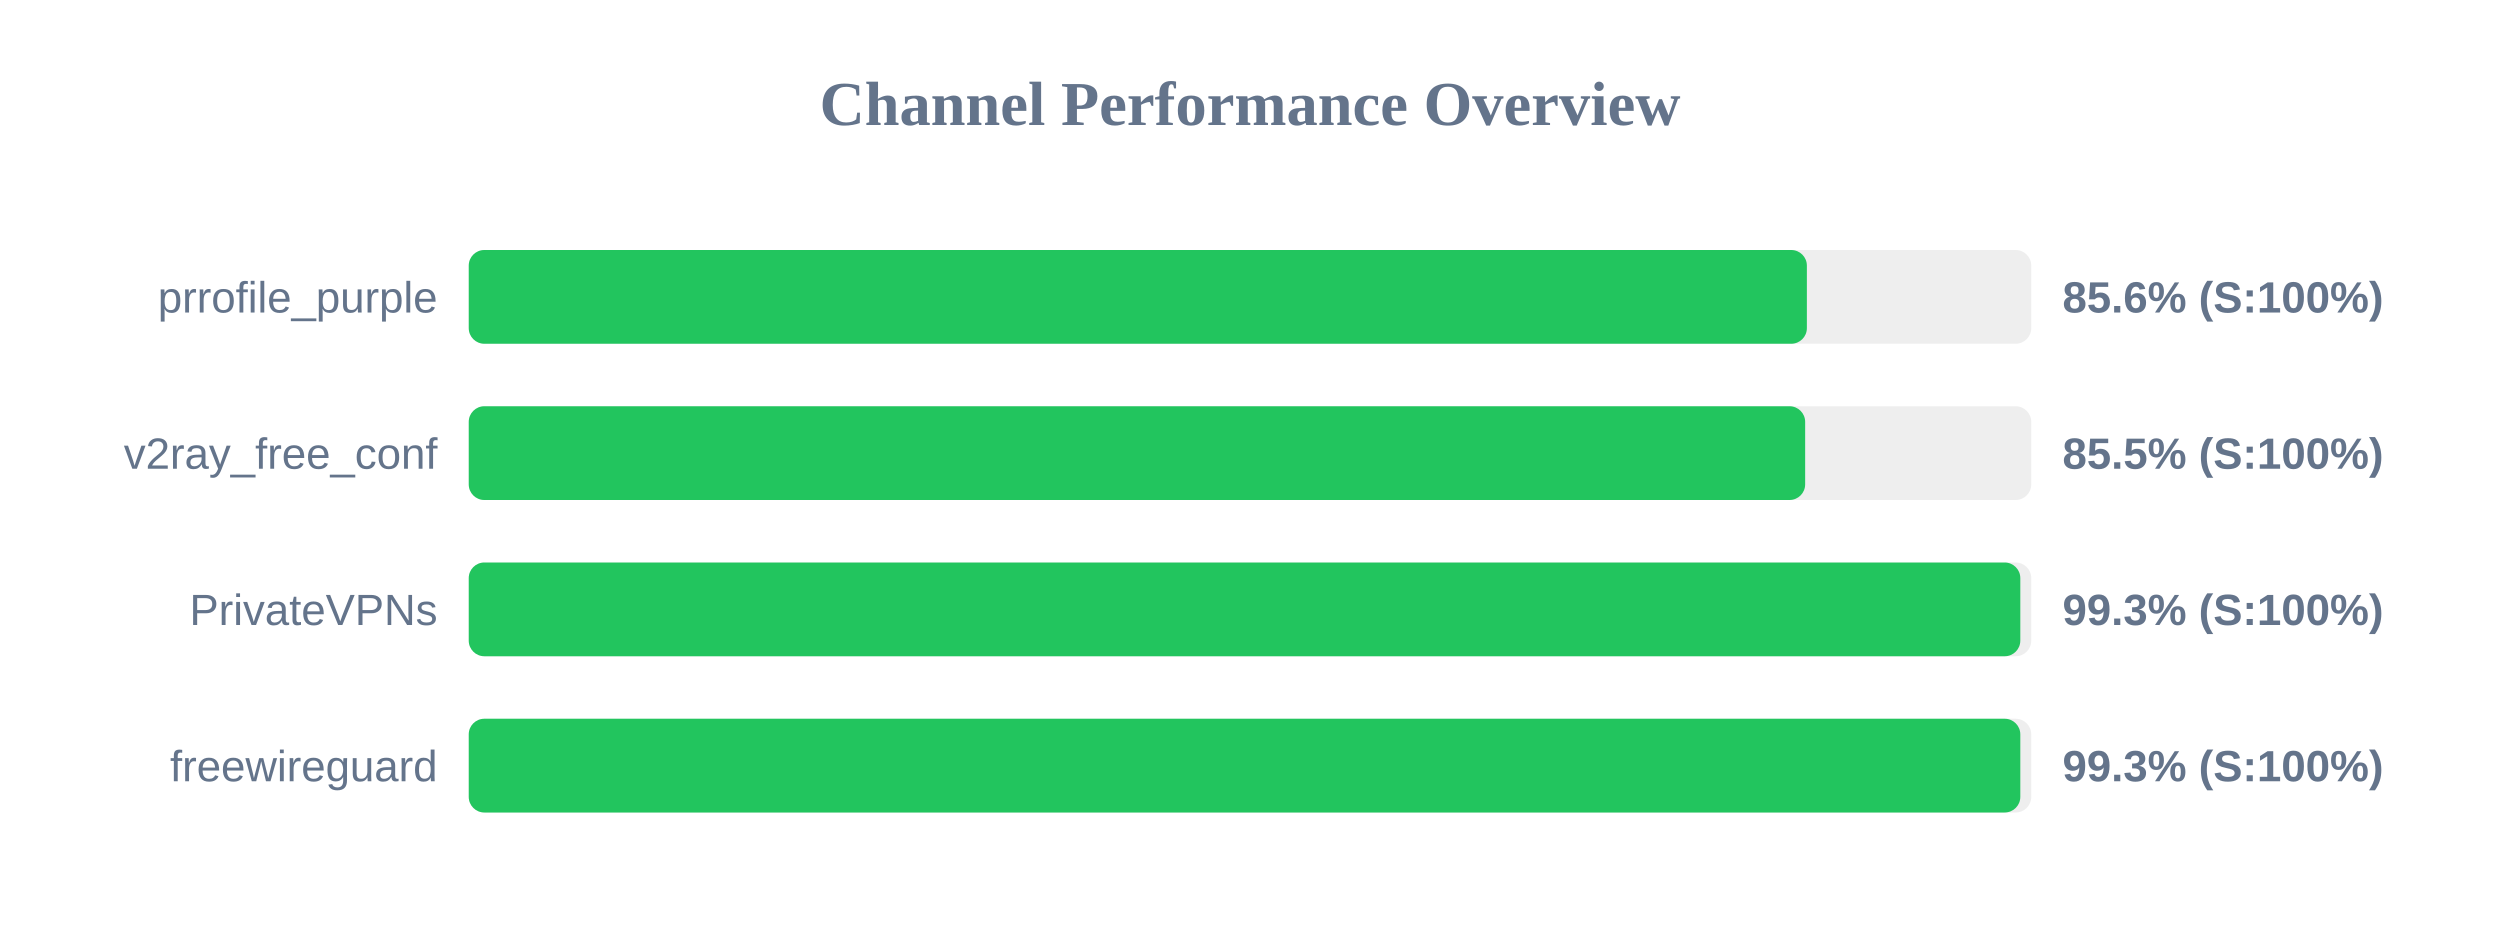
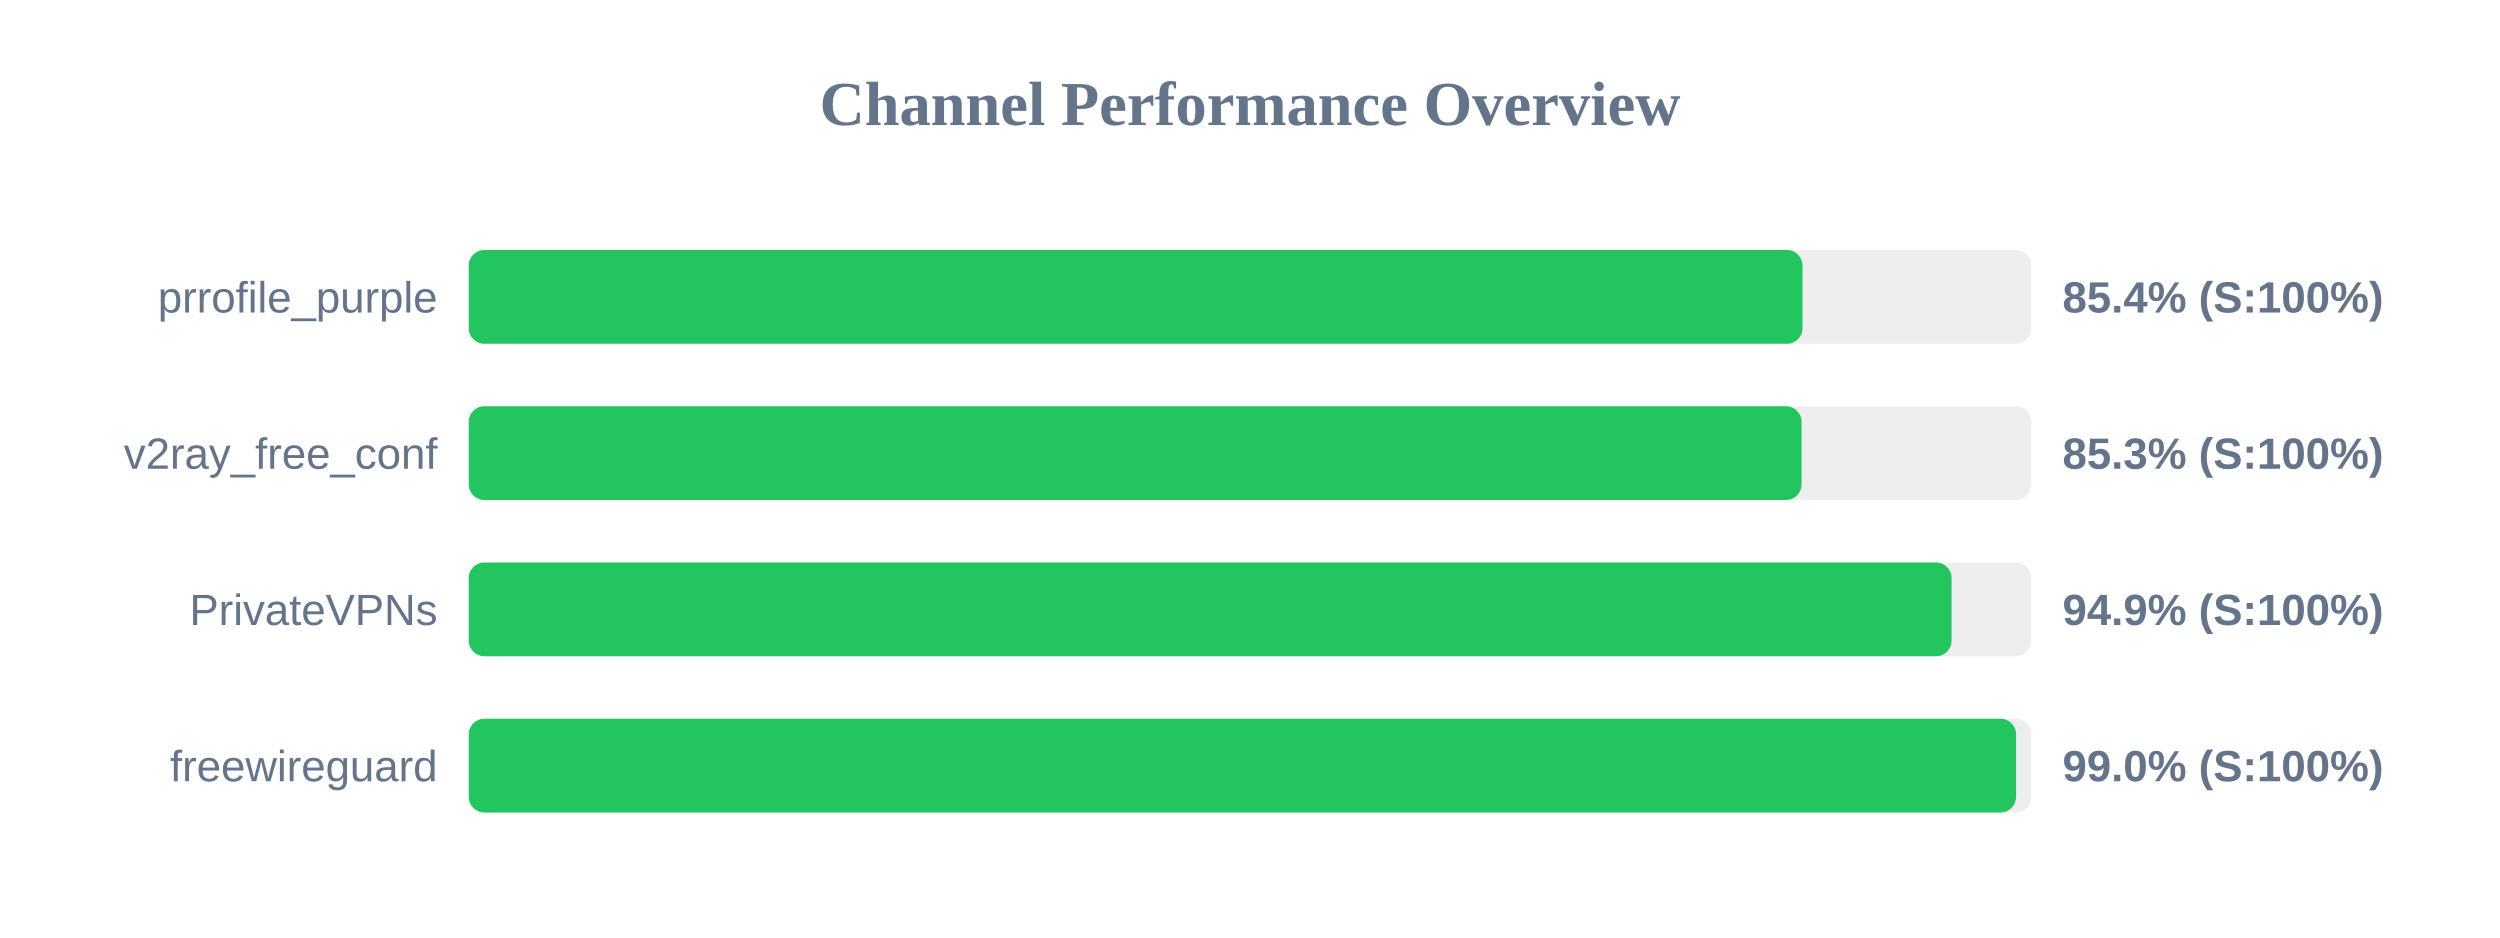
<svg xmlns="http://www.w3.org/2000/svg" width="800" height="300" version="1.1">
  <style>
        .row { font: 14px Arial; fill: #64748b; }
        .score { font: bold 14px Arial; fill: #64748b; }
    </style>
  <text x="400" y="40" text-anchor="middle" font-size="20px" font-weight="bold" fill="#64748b">Channel Performance Overview</text>
  <rect x="150" y="80" width="500" height="30" fill="#eee" rx="5" />
-   <rect x="150" y="80" width="428.2" height="30" fill="#22c55e" rx="5" />
+   <rect x="150" y="80" width="426.8" height="30" fill="#22c55e" rx="5" />
  <text x="140" y="100" text-anchor="end" class="row">prrofile_purple</text>
-   <text x="660" y="100" text-anchor="start" class="score">85.6% (S:100%)</text>
+   <text x="660" y="100" text-anchor="start" class="score">85.4% (S:100%)</text>
  <rect x="150" y="130" width="500" height="30" fill="#eee" rx="5" />
-   <rect x="150" y="130" width="427.65" height="30" fill="#22c55e" rx="5" />
+   <rect x="150" y="130" width="426.5" height="30" fill="#22c55e" rx="5" />
  <text x="140" y="150" text-anchor="end" class="row">v2ray_free_conf</text>
-   <text x="660" y="150" text-anchor="start" class="score">85.5% (S:100%)</text>
+   <text x="660" y="150" text-anchor="start" class="score">85.3% (S:100%)</text>
  <rect x="150" y="180" width="500" height="30" fill="#eee" rx="5" />
-   <rect x="150" y="180" width="496.5" height="30" fill="#22c55e" rx="5" />
+   <rect x="150" y="180" width="474.5" height="30" fill="#22c55e" rx="5" />
  <text x="140" y="200" text-anchor="end" class="row">PrivateVPNs</text>
-   <text x="660" y="200" text-anchor="start" class="score">99.3% (S:100%)</text>
+   <text x="660" y="200" text-anchor="start" class="score">94.9% (S:100%)</text>
  <rect x="150" y="230" width="500" height="30" fill="#eee" rx="5" />
-   <rect x="150" y="230" width="496.5" height="30" fill="#22c55e" rx="5" />
+   <rect x="150" y="230" width="495.15" height="30" fill="#22c55e" rx="5" />
  <text x="140" y="250" text-anchor="end" class="row">freewireguard</text>
-   <text x="660" y="250" text-anchor="start" class="score">99.3% (S:100%)</text>
+   <text x="660" y="250" text-anchor="start" class="score">99.0% (S:100%)</text>
</svg>
